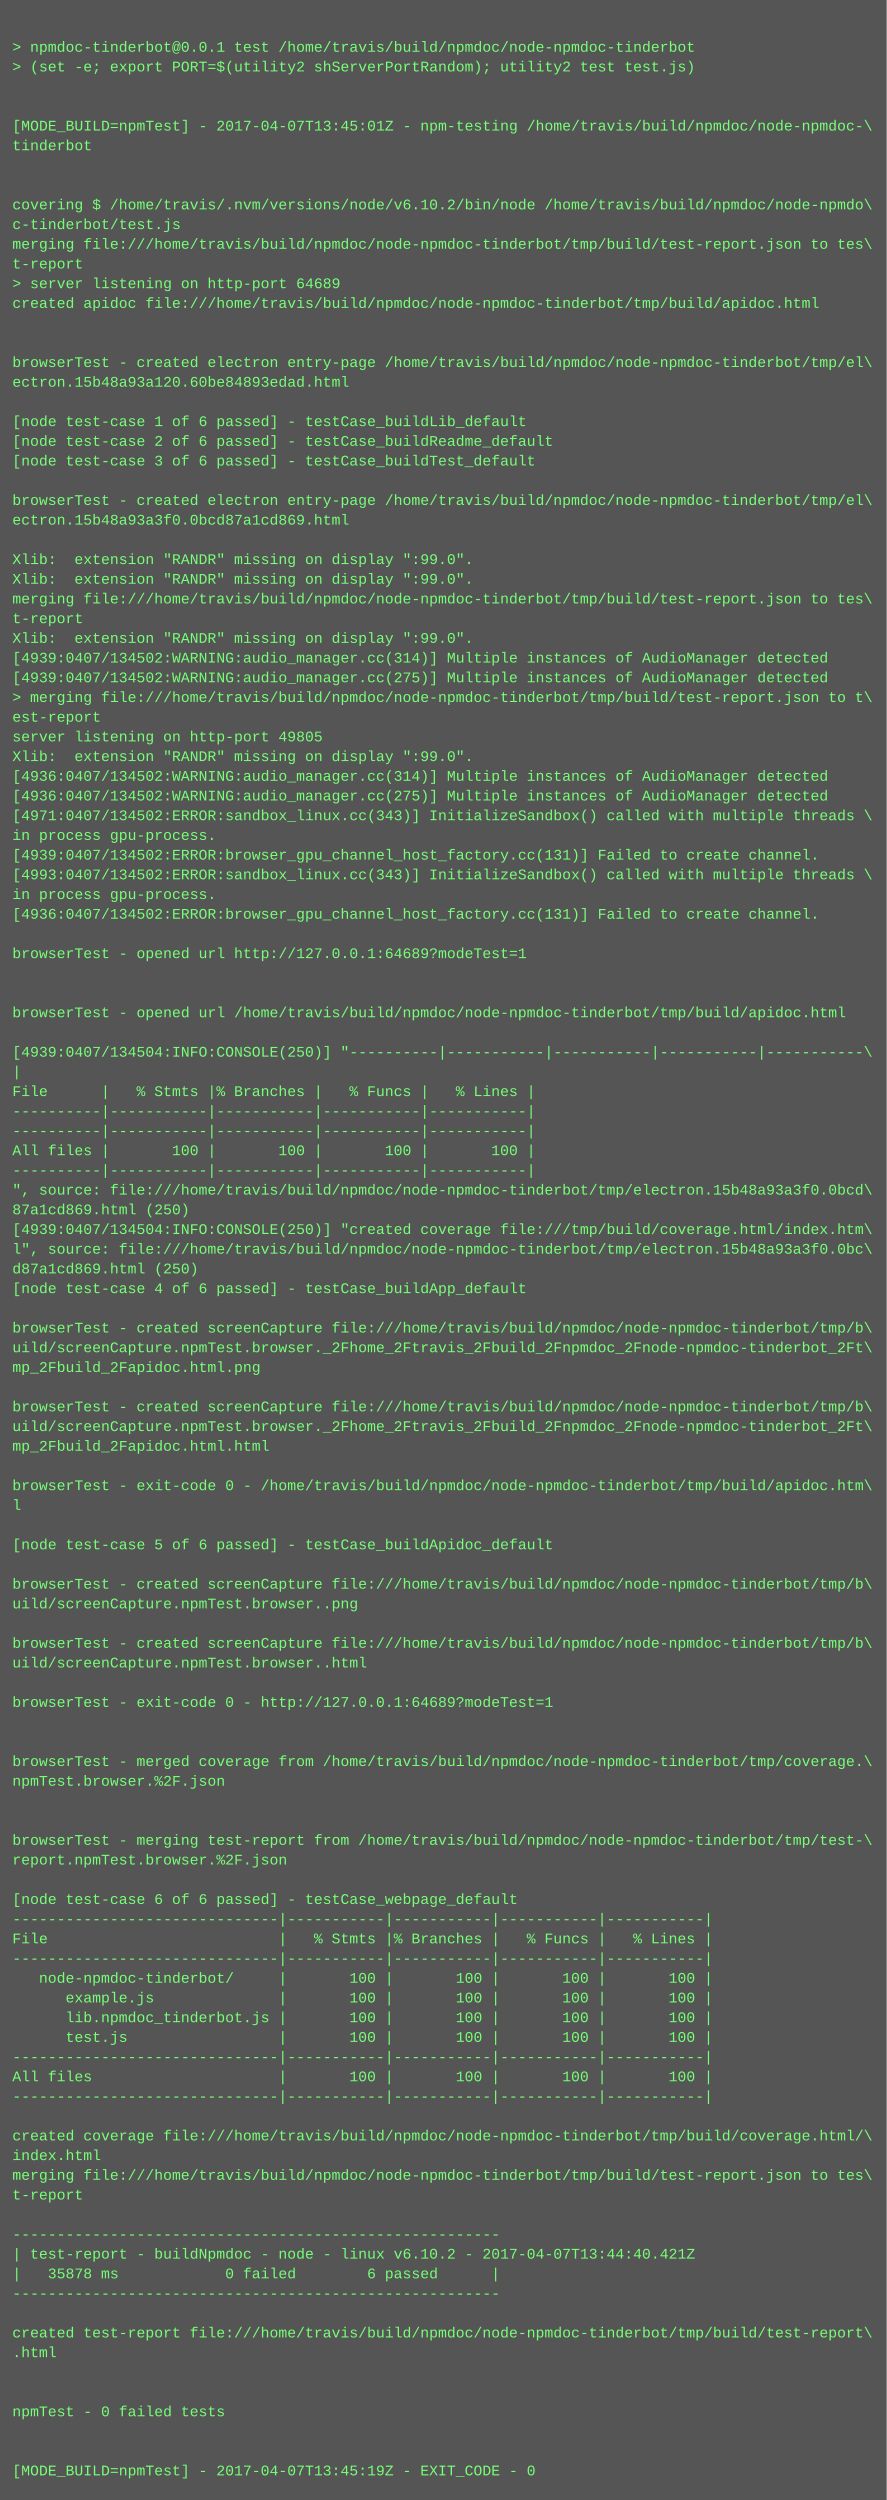
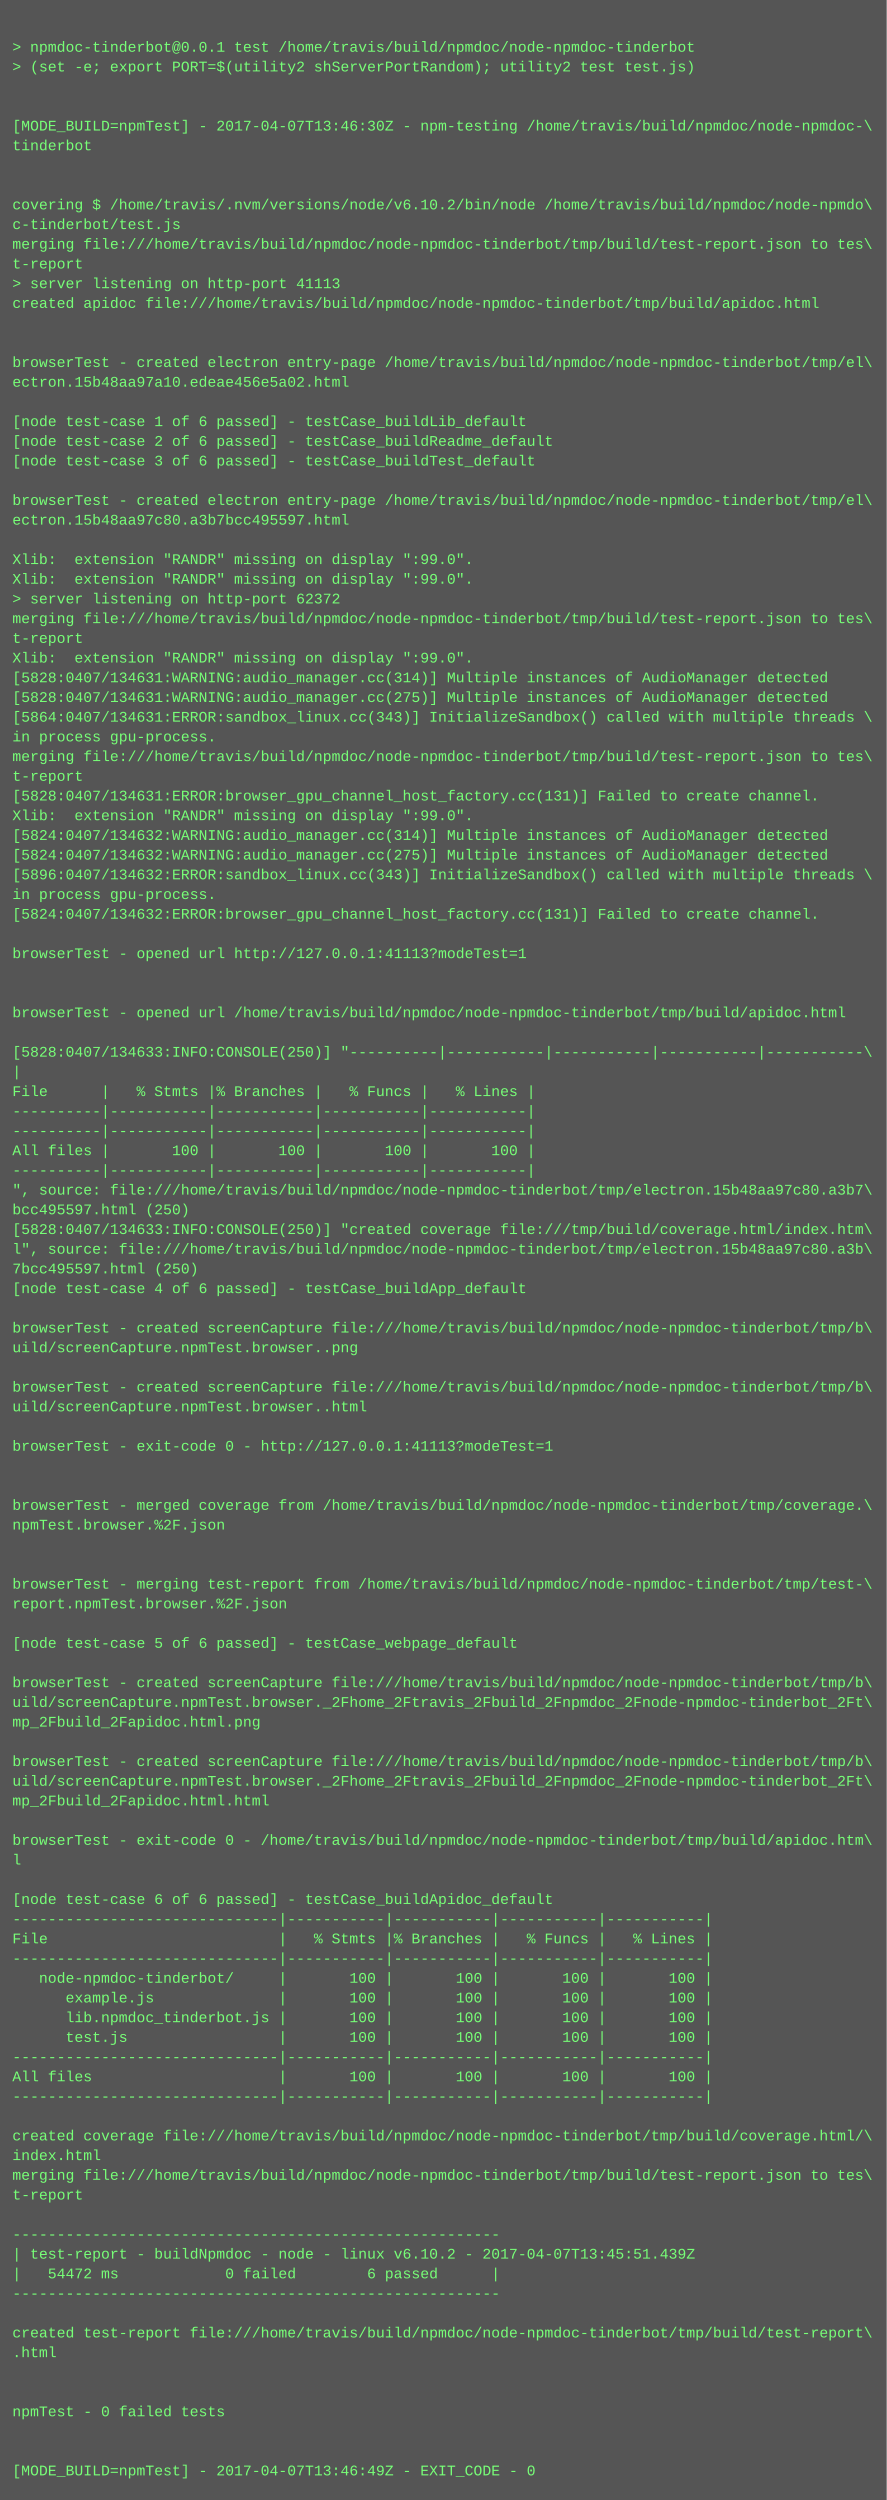
<svg xmlns="http://www.w3.org/2000/svg" height="2030" width="720">
  <rect height="2030" fill="#555" width="720" />
  <text fill="#7f7" font-family="Courier New" font-size="12" xml:space="preserve">
    <tspan x="10" y="26" />
    <tspan x="10" y="42">&gt; npmdoc-tinderbot@0.0.1 test /home/travis/build/npmdoc/node-npmdoc-tinderbot</tspan>
    <tspan x="10" y="58">&gt; (set -e; export PORT=$(utility2 shServerPortRandom); utility2 test test.js)</tspan>
    <tspan x="10" y="74" />
    <tspan x="10" y="90" />
-     <tspan x="10" y="106">[MODE_BUILD=npmTest] - 2017-04-07T13:45:01Z - npm-testing /home/travis/build/npmdoc/node-npmdoc-\</tspan>
+     <tspan x="10" y="106">[MODE_BUILD=npmTest] - 2017-04-07T13:46:30Z - npm-testing /home/travis/build/npmdoc/node-npmdoc-\</tspan>
    <tspan x="10" y="122">tinderbot</tspan>
    <tspan x="10" y="138" />
    <tspan x="10" y="154" />
    <tspan x="10" y="170">covering $ /home/travis/.nvm/versions/node/v6.10.2/bin/node /home/travis/build/npmdoc/node-npmdo\</tspan>
    <tspan x="10" y="186">c-tinderbot/test.js</tspan>
    <tspan x="10" y="202">merging file:///home/travis/build/npmdoc/node-npmdoc-tinderbot/tmp/build/test-report.json to tes\</tspan>
    <tspan x="10" y="218">t-report</tspan>
-     <tspan x="10" y="234">&gt; server listening on http-port 64689</tspan>
+     <tspan x="10" y="234">&gt; server listening on http-port 41113</tspan>
    <tspan x="10" y="250">created apidoc file:///home/travis/build/npmdoc/node-npmdoc-tinderbot/tmp/build/apidoc.html</tspan>
    <tspan x="10" y="266" />
    <tspan x="10" y="282" />
    <tspan x="10" y="298">browserTest - created electron entry-page /home/travis/build/npmdoc/node-npmdoc-tinderbot/tmp/el\</tspan>
-     <tspan x="10" y="314">ectron.15b48a93a120.60be84893edad.html</tspan>
+     <tspan x="10" y="314">ectron.15b48aa97a10.edeae456e5a02.html</tspan>
    <tspan x="10" y="330" />
    <tspan x="10" y="346">[node test-case 1 of 6 passed] - testCase_buildLib_default</tspan>
    <tspan x="10" y="362">[node test-case 2 of 6 passed] - testCase_buildReadme_default</tspan>
    <tspan x="10" y="378">[node test-case 3 of 6 passed] - testCase_buildTest_default</tspan>
    <tspan x="10" y="394" />
    <tspan x="10" y="410">browserTest - created electron entry-page /home/travis/build/npmdoc/node-npmdoc-tinderbot/tmp/el\</tspan>
-     <tspan x="10" y="426">ectron.15b48a93a3f0.0bcd87a1cd869.html</tspan>
+     <tspan x="10" y="426">ectron.15b48aa97c80.a3b7bcc495597.html</tspan>
    <tspan x="10" y="442" />
    <tspan x="10" y="458">Xlib:  extension "RANDR" missing on display ":99.0".</tspan>
    <tspan x="10" y="474">Xlib:  extension "RANDR" missing on display ":99.0".</tspan>
-     <tspan x="10" y="490">merging file:///home/travis/build/npmdoc/node-npmdoc-tinderbot/tmp/build/test-report.json to tes\</tspan>
-     <tspan x="10" y="506">t-report</tspan>
-     <tspan x="10" y="522">Xlib:  extension "RANDR" missing on display ":99.0".</tspan>
-     <tspan x="10" y="538">[4939:0407/134502:WARNING:audio_manager.cc(314)] Multiple instances of AudioManager detected</tspan>
-     <tspan x="10" y="554">[4939:0407/134502:WARNING:audio_manager.cc(275)] Multiple instances of AudioManager detected</tspan>
-     <tspan x="10" y="570">&gt; merging file:///home/travis/build/npmdoc/node-npmdoc-tinderbot/tmp/build/test-report.json to t\</tspan>
-     <tspan x="10" y="586">est-report</tspan>
-     <tspan x="10" y="602">server listening on http-port 49805</tspan>
-     <tspan x="10" y="618">Xlib:  extension "RANDR" missing on display ":99.0".</tspan>
-     <tspan x="10" y="634">[4936:0407/134502:WARNING:audio_manager.cc(314)] Multiple instances of AudioManager detected</tspan>
-     <tspan x="10" y="650">[4936:0407/134502:WARNING:audio_manager.cc(275)] Multiple instances of AudioManager detected</tspan>
-     <tspan x="10" y="666">[4971:0407/134502:ERROR:sandbox_linux.cc(343)] InitializeSandbox() called with multiple threads \</tspan>
-     <tspan x="10" y="682">in process gpu-process. </tspan>
-     <tspan x="10" y="698">[4939:0407/134502:ERROR:browser_gpu_channel_host_factory.cc(131)] Failed to create channel.</tspan>
-     <tspan x="10" y="714">[4993:0407/134502:ERROR:sandbox_linux.cc(343)] InitializeSandbox() called with multiple threads \</tspan>
+     <tspan x="10" y="490">&gt; server listening on http-port 62372</tspan>
+     <tspan x="10" y="506">merging file:///home/travis/build/npmdoc/node-npmdoc-tinderbot/tmp/build/test-report.json to tes\</tspan>
+     <tspan x="10" y="522">t-report</tspan>
+     <tspan x="10" y="538">Xlib:  extension "RANDR" missing on display ":99.0".</tspan>
+     <tspan x="10" y="554">[5828:0407/134631:WARNING:audio_manager.cc(314)] Multiple instances of AudioManager detected</tspan>
+     <tspan x="10" y="570">[5828:0407/134631:WARNING:audio_manager.cc(275)] Multiple instances of AudioManager detected</tspan>
+     <tspan x="10" y="586">[5864:0407/134631:ERROR:sandbox_linux.cc(343)] InitializeSandbox() called with multiple threads \</tspan>
+     <tspan x="10" y="602">in process gpu-process. </tspan>
+     <tspan x="10" y="618">merging file:///home/travis/build/npmdoc/node-npmdoc-tinderbot/tmp/build/test-report.json to tes\</tspan>
+     <tspan x="10" y="634">t-report</tspan>
+     <tspan x="10" y="650">[5828:0407/134631:ERROR:browser_gpu_channel_host_factory.cc(131)] Failed to create channel.</tspan>
+     <tspan x="10" y="666">Xlib:  extension "RANDR" missing on display ":99.0".</tspan>
+     <tspan x="10" y="682">[5824:0407/134632:WARNING:audio_manager.cc(314)] Multiple instances of AudioManager detected</tspan>
+     <tspan x="10" y="698">[5824:0407/134632:WARNING:audio_manager.cc(275)] Multiple instances of AudioManager detected</tspan>
+     <tspan x="10" y="714">[5896:0407/134632:ERROR:sandbox_linux.cc(343)] InitializeSandbox() called with multiple threads \</tspan>
    <tspan x="10" y="730">in process gpu-process. </tspan>
-     <tspan x="10" y="746">[4936:0407/134502:ERROR:browser_gpu_channel_host_factory.cc(131)] Failed to create channel.</tspan>
+     <tspan x="10" y="746">[5824:0407/134632:ERROR:browser_gpu_channel_host_factory.cc(131)] Failed to create channel.</tspan>
    <tspan x="10" y="762" />
-     <tspan x="10" y="778">browserTest - opened url http://127.0.0.1:64689?modeTest=1</tspan>
+     <tspan x="10" y="778">browserTest - opened url http://127.0.0.1:41113?modeTest=1</tspan>
    <tspan x="10" y="794" />
    <tspan x="10" y="810" />
    <tspan x="10" y="826">browserTest - opened url /home/travis/build/npmdoc/node-npmdoc-tinderbot/tmp/build/apidoc.html</tspan>
    <tspan x="10" y="842" />
-     <tspan x="10" y="858">[4939:0407/134504:INFO:CONSOLE(250)] "----------|-----------|-----------|-----------|-----------\</tspan>
+     <tspan x="10" y="858">[5828:0407/134633:INFO:CONSOLE(250)] "----------|-----------|-----------|-----------|-----------\</tspan>
    <tspan x="10" y="874">|</tspan>
    <tspan x="10" y="890">File      |   % Stmts |% Branches |   % Funcs |   % Lines |</tspan>
    <tspan x="10" y="906">----------|-----------|-----------|-----------|-----------|</tspan>
    <tspan x="10" y="922">----------|-----------|-----------|-----------|-----------|</tspan>
    <tspan x="10" y="938">All files |       100 |       100 |       100 |       100 |</tspan>
    <tspan x="10" y="954">----------|-----------|-----------|-----------|-----------|</tspan>
-     <tspan x="10" y="970">", source: file:///home/travis/build/npmdoc/node-npmdoc-tinderbot/tmp/electron.15b48a93a3f0.0bcd\</tspan>
-     <tspan x="10" y="986">87a1cd869.html (250)</tspan>
-     <tspan x="10" y="1002">[4939:0407/134504:INFO:CONSOLE(250)] "created coverage file:///tmp/build/coverage.html/index.htm\</tspan>
-     <tspan x="10" y="1018">l", source: file:///home/travis/build/npmdoc/node-npmdoc-tinderbot/tmp/electron.15b48a93a3f0.0bc\</tspan>
-     <tspan x="10" y="1034">d87a1cd869.html (250)</tspan>
+     <tspan x="10" y="970">", source: file:///home/travis/build/npmdoc/node-npmdoc-tinderbot/tmp/electron.15b48aa97c80.a3b7\</tspan>
+     <tspan x="10" y="986">bcc495597.html (250)</tspan>
+     <tspan x="10" y="1002">[5828:0407/134633:INFO:CONSOLE(250)] "created coverage file:///tmp/build/coverage.html/index.htm\</tspan>
+     <tspan x="10" y="1018">l", source: file:///home/travis/build/npmdoc/node-npmdoc-tinderbot/tmp/electron.15b48aa97c80.a3b\</tspan>
+     <tspan x="10" y="1034">7bcc495597.html (250)</tspan>
    <tspan x="10" y="1050">[node test-case 4 of 6 passed] - testCase_buildApp_default</tspan>
    <tspan x="10" y="1066" />
    <tspan x="10" y="1082">browserTest - created screenCapture file:///home/travis/build/npmdoc/node-npmdoc-tinderbot/tmp/b\</tspan>
-     <tspan x="10" y="1098">uild/screenCapture.npmTest.browser._2Fhome_2Ftravis_2Fbuild_2Fnpmdoc_2Fnode-npmdoc-tinderbot_2Ft\</tspan>
-     <tspan x="10" y="1114">mp_2Fbuild_2Fapidoc.html.png</tspan>
-     <tspan x="10" y="1130" />
-     <tspan x="10" y="1146">browserTest - created screenCapture file:///home/travis/build/npmdoc/node-npmdoc-tinderbot/tmp/b\</tspan>
-     <tspan x="10" y="1162">uild/screenCapture.npmTest.browser._2Fhome_2Ftravis_2Fbuild_2Fnpmdoc_2Fnode-npmdoc-tinderbot_2Ft\</tspan>
-     <tspan x="10" y="1178">mp_2Fbuild_2Fapidoc.html.html</tspan>
+     <tspan x="10" y="1098">uild/screenCapture.npmTest.browser..png</tspan>
+     <tspan x="10" y="1114" />
+     <tspan x="10" y="1130">browserTest - created screenCapture file:///home/travis/build/npmdoc/node-npmdoc-tinderbot/tmp/b\</tspan>
+     <tspan x="10" y="1146">uild/screenCapture.npmTest.browser..html</tspan>
+     <tspan x="10" y="1162" />
+     <tspan x="10" y="1178">browserTest - exit-code 0 - http://127.0.0.1:41113?modeTest=1</tspan>
    <tspan x="10" y="1194" />
-     <tspan x="10" y="1210">browserTest - exit-code 0 - /home/travis/build/npmdoc/node-npmdoc-tinderbot/tmp/build/apidoc.htm\</tspan>
-     <tspan x="10" y="1226">l</tspan>
-     <tspan x="10" y="1242" />
-     <tspan x="10" y="1258">[node test-case 5 of 6 passed] - testCase_buildApidoc_default</tspan>
+     <tspan x="10" y="1210" />
+     <tspan x="10" y="1226">browserTest - merged coverage from /home/travis/build/npmdoc/node-npmdoc-tinderbot/tmp/coverage.\</tspan>
+     <tspan x="10" y="1242">npmTest.browser.%2F.json</tspan>
+     <tspan x="10" y="1258" />
    <tspan x="10" y="1274" />
-     <tspan x="10" y="1290">browserTest - created screenCapture file:///home/travis/build/npmdoc/node-npmdoc-tinderbot/tmp/b\</tspan>
-     <tspan x="10" y="1306">uild/screenCapture.npmTest.browser..png</tspan>
+     <tspan x="10" y="1290">browserTest - merging test-report from /home/travis/build/npmdoc/node-npmdoc-tinderbot/tmp/test-\</tspan>
+     <tspan x="10" y="1306">report.npmTest.browser.%2F.json</tspan>
    <tspan x="10" y="1322" />
-     <tspan x="10" y="1338">browserTest - created screenCapture file:///home/travis/build/npmdoc/node-npmdoc-tinderbot/tmp/b\</tspan>
-     <tspan x="10" y="1354">uild/screenCapture.npmTest.browser..html</tspan>
-     <tspan x="10" y="1370" />
-     <tspan x="10" y="1386">browserTest - exit-code 0 - http://127.0.0.1:64689?modeTest=1</tspan>
-     <tspan x="10" y="1402" />
+     <tspan x="10" y="1338">[node test-case 5 of 6 passed] - testCase_webpage_default</tspan>
+     <tspan x="10" y="1354" />
+     <tspan x="10" y="1370">browserTest - created screenCapture file:///home/travis/build/npmdoc/node-npmdoc-tinderbot/tmp/b\</tspan>
+     <tspan x="10" y="1386">uild/screenCapture.npmTest.browser._2Fhome_2Ftravis_2Fbuild_2Fnpmdoc_2Fnode-npmdoc-tinderbot_2Ft\</tspan>
+     <tspan x="10" y="1402">mp_2Fbuild_2Fapidoc.html.png</tspan>
    <tspan x="10" y="1418" />
-     <tspan x="10" y="1434">browserTest - merged coverage from /home/travis/build/npmdoc/node-npmdoc-tinderbot/tmp/coverage.\</tspan>
-     <tspan x="10" y="1450">npmTest.browser.%2F.json</tspan>
-     <tspan x="10" y="1466" />
+     <tspan x="10" y="1434">browserTest - created screenCapture file:///home/travis/build/npmdoc/node-npmdoc-tinderbot/tmp/b\</tspan>
+     <tspan x="10" y="1450">uild/screenCapture.npmTest.browser._2Fhome_2Ftravis_2Fbuild_2Fnpmdoc_2Fnode-npmdoc-tinderbot_2Ft\</tspan>
+     <tspan x="10" y="1466">mp_2Fbuild_2Fapidoc.html.html</tspan>
    <tspan x="10" y="1482" />
-     <tspan x="10" y="1498">browserTest - merging test-report from /home/travis/build/npmdoc/node-npmdoc-tinderbot/tmp/test-\</tspan>
-     <tspan x="10" y="1514">report.npmTest.browser.%2F.json</tspan>
+     <tspan x="10" y="1498">browserTest - exit-code 0 - /home/travis/build/npmdoc/node-npmdoc-tinderbot/tmp/build/apidoc.htm\</tspan>
+     <tspan x="10" y="1514">l</tspan>
    <tspan x="10" y="1530" />
-     <tspan x="10" y="1546">[node test-case 6 of 6 passed] - testCase_webpage_default</tspan>
+     <tspan x="10" y="1546">[node test-case 6 of 6 passed] - testCase_buildApidoc_default</tspan>
    <tspan x="10" y="1562">------------------------------|-----------|-----------|-----------|-----------|</tspan>
    <tspan x="10" y="1578">File                          |   % Stmts |% Branches |   % Funcs |   % Lines |</tspan>
    <tspan x="10" y="1594">------------------------------|-----------|-----------|-----------|-----------|</tspan>
    <tspan x="10" y="1610">   node-npmdoc-tinderbot/     |       100 |       100 |       100 |       100 |</tspan>
    <tspan x="10" y="1626">      example.js              |       100 |       100 |       100 |       100 |</tspan>
    <tspan x="10" y="1642">      lib.npmdoc_tinderbot.js |       100 |       100 |       100 |       100 |</tspan>
    <tspan x="10" y="1658">      test.js                 |       100 |       100 |       100 |       100 |</tspan>
    <tspan x="10" y="1674">------------------------------|-----------|-----------|-----------|-----------|</tspan>
    <tspan x="10" y="1690">All files                     |       100 |       100 |       100 |       100 |</tspan>
    <tspan x="10" y="1706">------------------------------|-----------|-----------|-----------|-----------|</tspan>
    <tspan x="10" y="1722" />
    <tspan x="10" y="1738">created coverage file:///home/travis/build/npmdoc/node-npmdoc-tinderbot/tmp/build/coverage.html/\</tspan>
    <tspan x="10" y="1754">index.html</tspan>
    <tspan x="10" y="1770">merging file:///home/travis/build/npmdoc/node-npmdoc-tinderbot/tmp/build/test-report.json to tes\</tspan>
    <tspan x="10" y="1786">t-report</tspan>
    <tspan x="10" y="1802" />
    <tspan x="10" y="1818">-------------------------------------------------------</tspan>
-     <tspan x="10" y="1834">| test-report - buildNpmdoc - node - linux v6.10.2 - 2017-04-07T13:44:40.421Z</tspan>
-     <tspan x="10" y="1850">|   35878 ms            0 failed        6 passed      |</tspan>
+     <tspan x="10" y="1834">| test-report - buildNpmdoc - node - linux v6.10.2 - 2017-04-07T13:45:51.439Z</tspan>
+     <tspan x="10" y="1850">|   54472 ms            0 failed        6 passed      |</tspan>
    <tspan x="10" y="1866">-------------------------------------------------------</tspan>
    <tspan x="10" y="1882" />
    <tspan x="10" y="1898">created test-report file:///home/travis/build/npmdoc/node-npmdoc-tinderbot/tmp/build/test-report\</tspan>
    <tspan x="10" y="1914">.html</tspan>
    <tspan x="10" y="1930" />
    <tspan x="10" y="1946" />
    <tspan x="10" y="1962">npmTest - 0 failed tests</tspan>
    <tspan x="10" y="1978" />
    <tspan x="10" y="1994" />
-     <tspan x="10" y="2010">[MODE_BUILD=npmTest] - 2017-04-07T13:45:19Z - EXIT_CODE - 0</tspan>
+     <tspan x="10" y="2010">[MODE_BUILD=npmTest] - 2017-04-07T13:46:49Z - EXIT_CODE - 0</tspan>
  </text>
</svg>
